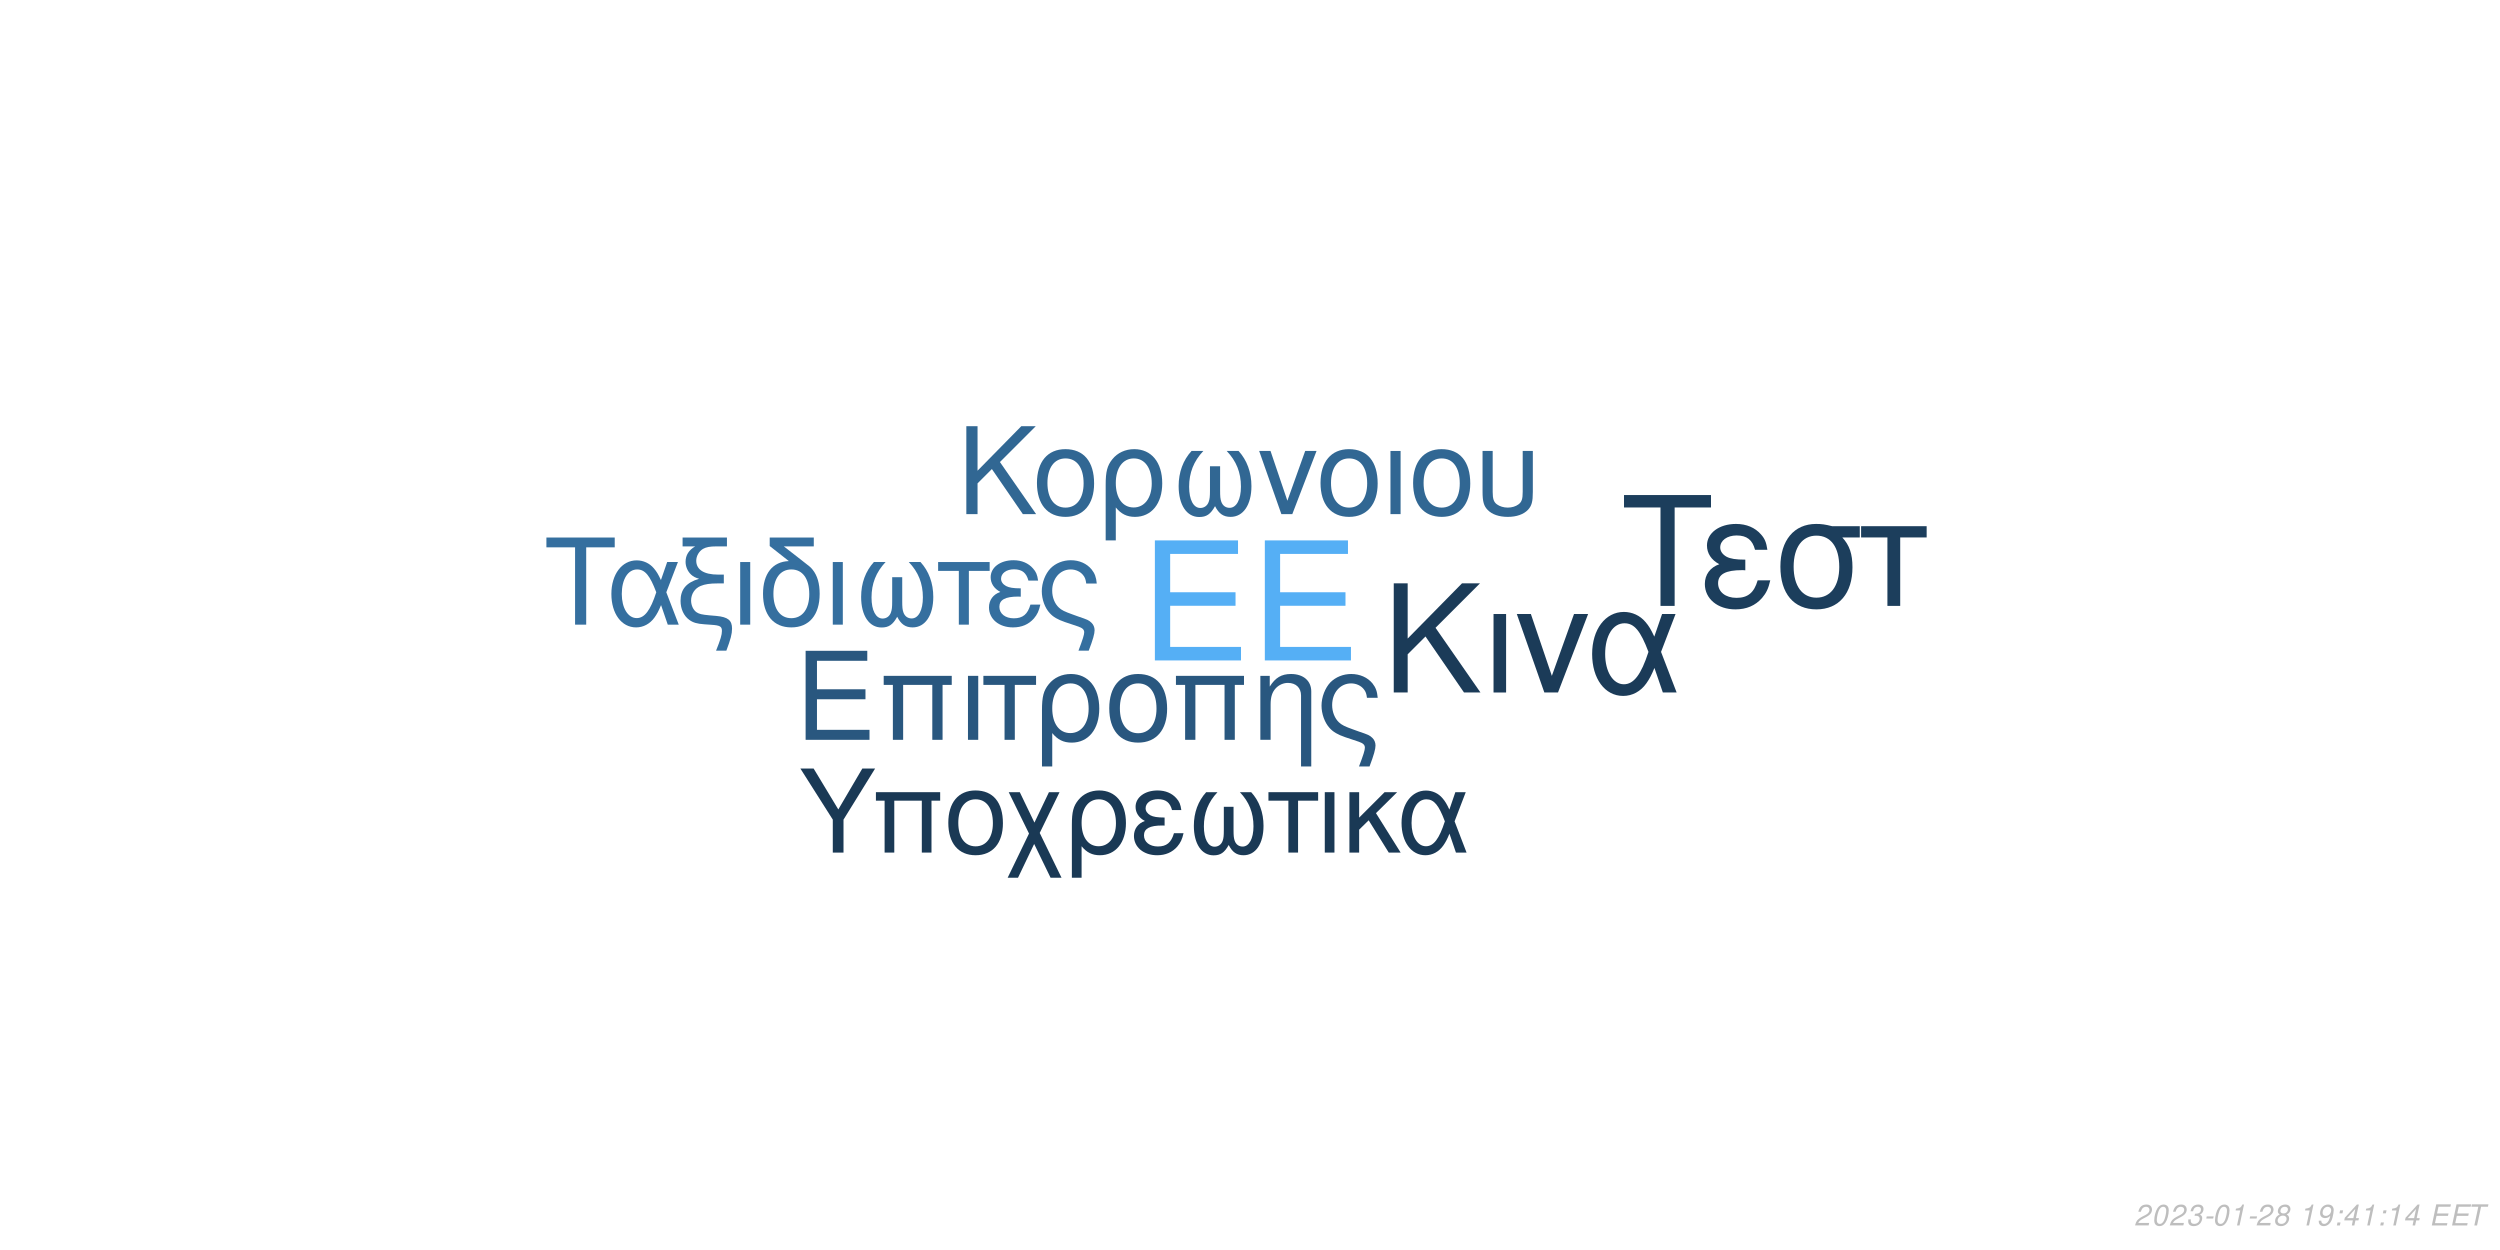
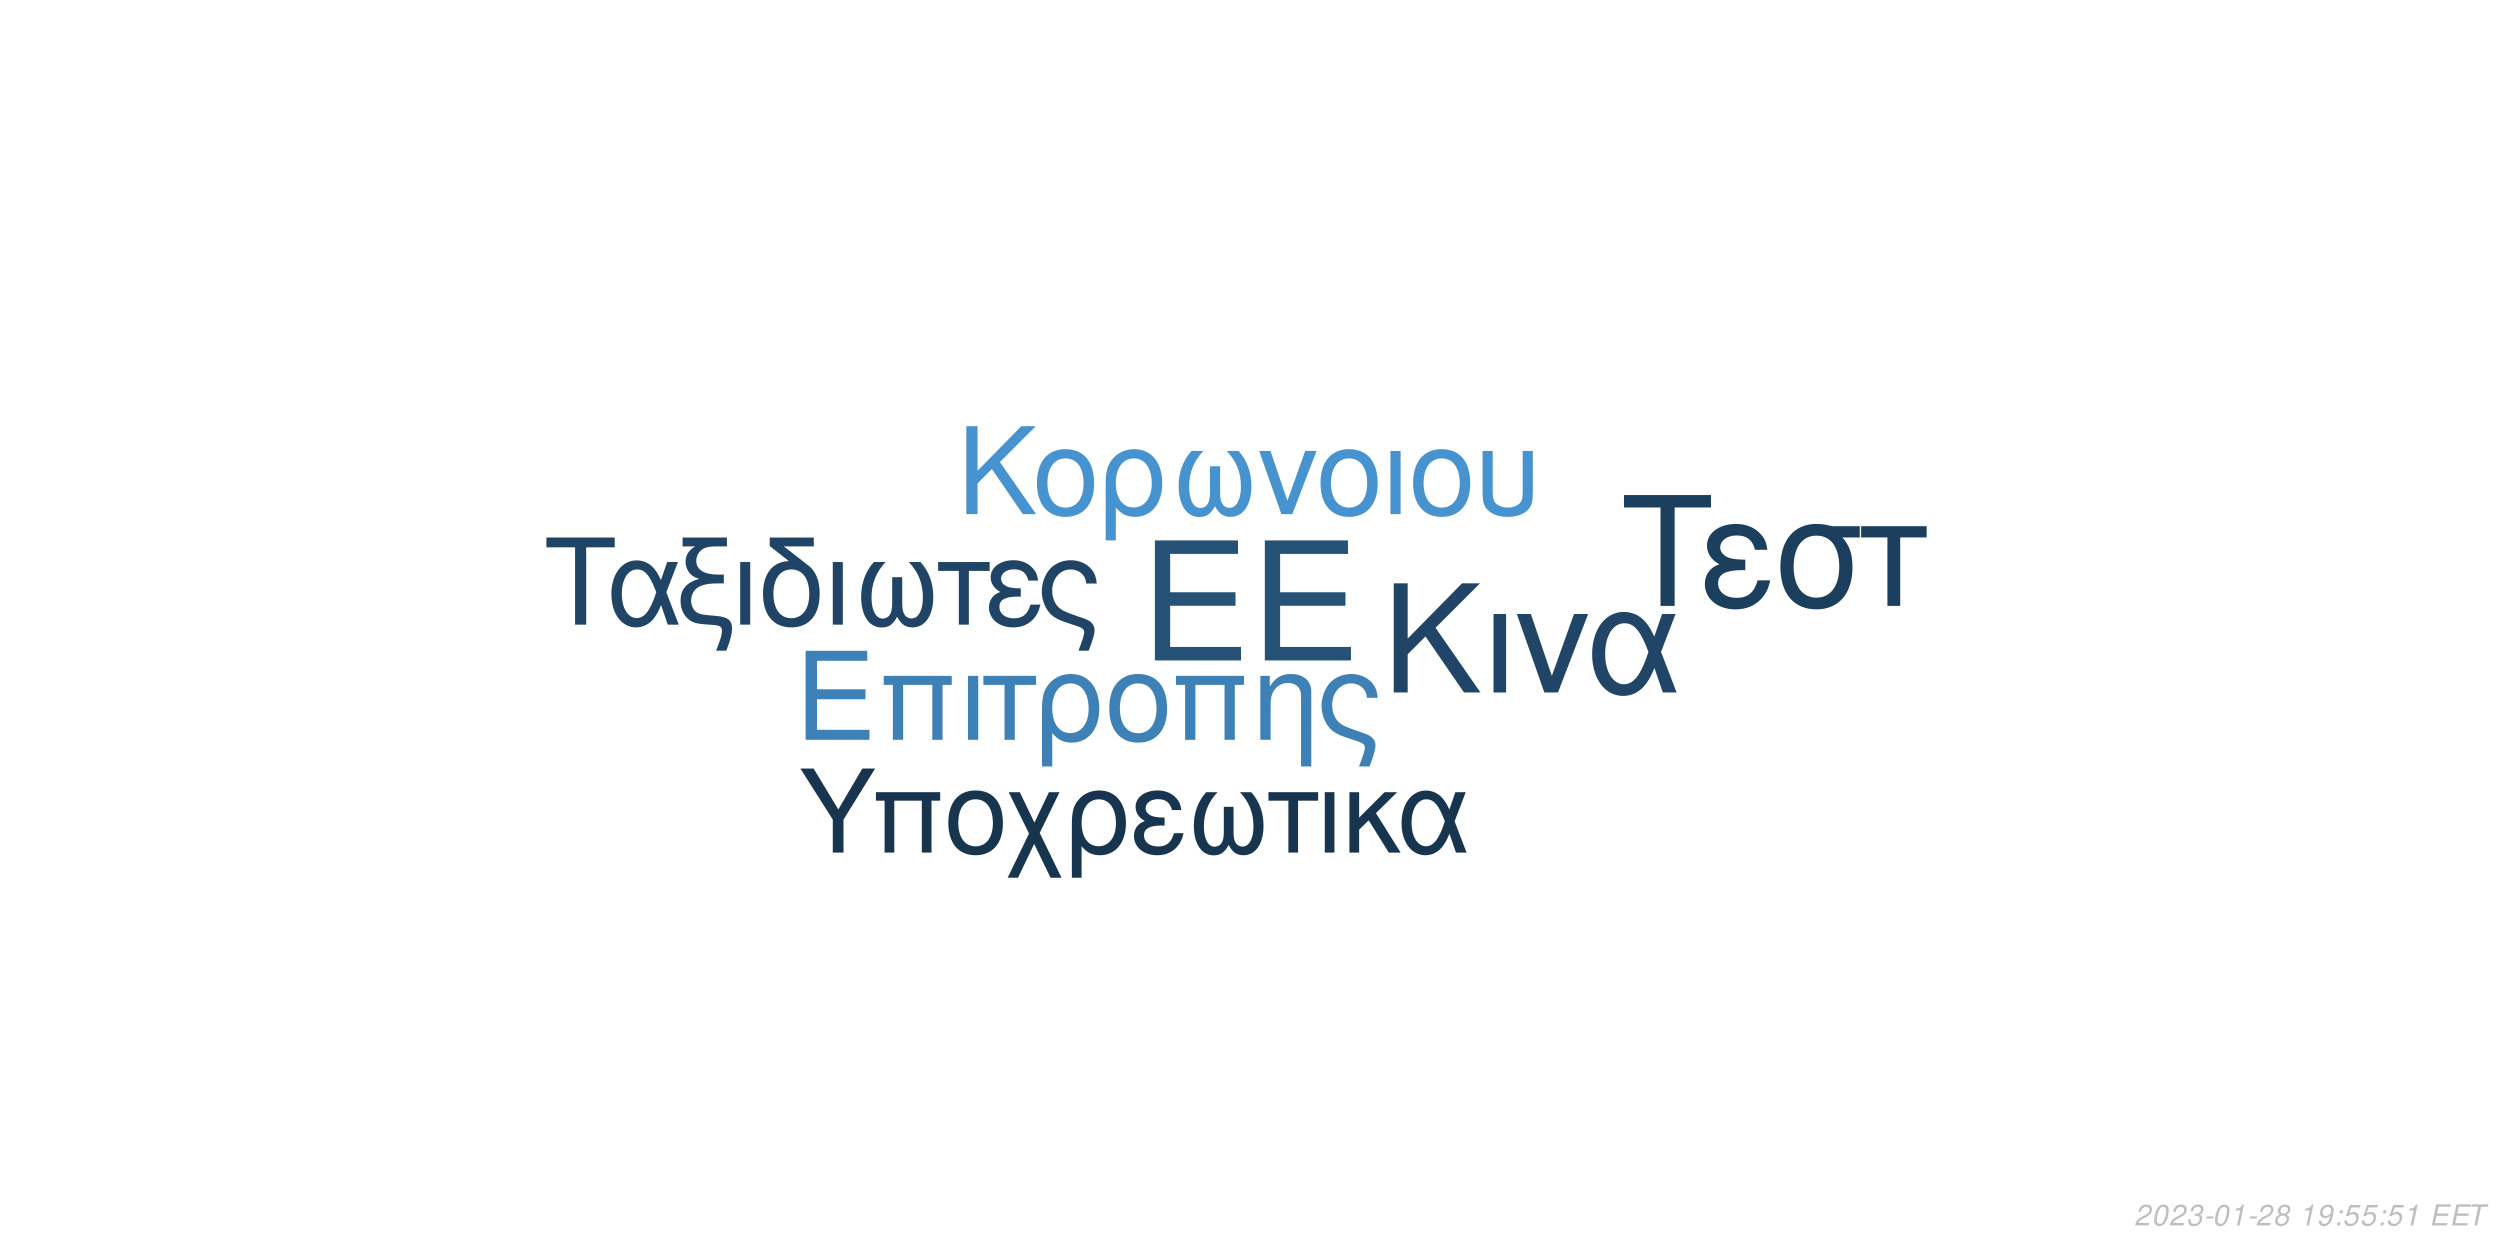
<svg xmlns="http://www.w3.org/2000/svg" xmlns:xlink="http://www.w3.org/1999/xlink" width="864pt" height="432pt" viewBox="0 0 864 432" version="1.1">
  <defs>
    <g>
      <symbol overflow="visible" id="glyph0-0">
        <path style="stroke:none;" d="" />
      </symbol>
      <symbol overflow="visible" id="glyph0-1">
        <path style="stroke:none;" d="M 10.406 -18.891 L 33 -18.891 L 33 -23.562 L 10.406 -23.562 L 10.406 -36.812 L 33.859 -36.812 L 33.859 -41.484 L 5.125 -41.484 L 5.125 0 L 34.891 0 L 34.891 -4.672 L 10.406 -4.672 Z M 10.406 -18.891 " />
      </symbol>
      <symbol overflow="visible" id="glyph1-0">
        <path style="stroke:none;" d="" />
      </symbol>
      <symbol overflow="visible" id="glyph1-1">
        <path style="stroke:none;" d="M 7.719 -14.016 L 24.484 -14.016 L 24.484 -17.469 L 7.719 -17.469 L 7.719 -27.312 L 25.109 -27.312 L 25.109 -30.766 L 3.797 -30.766 L 3.797 0 L 25.875 0 L 25.875 -3.453 L 7.719 -3.453 Z M 7.719 -14.016 " />
      </symbol>
      <symbol overflow="visible" id="glyph1-2">
        <path style="stroke:none;" d="M 26.297 -22.109 L 2.781 -22.109 L 2.781 -18.984 L 5.953 -18.984 L 5.953 0 L 9.5 0 L 9.5 -18.984 L 19.578 -18.984 L 19.578 0 L 23.125 0 L 23.125 -18.984 L 26.297 -18.984 Z M 26.297 -22.109 " />
      </symbol>
      <symbol overflow="visible" id="glyph1-3">
        <path style="stroke:none;" d="M 2.906 0 L 6.453 0 L 6.453 -22.109 L 2.906 -22.109 Z M 2.906 0 " />
      </symbol>
      <symbol overflow="visible" id="glyph1-4">
        <path style="stroke:none;" d="M 6.547 0 L 10.094 0 L 10.094 -18.984 L 17.438 -18.984 L 17.438 -22.109 L -0.766 -22.109 L -0.766 -18.984 L 6.547 -18.984 Z M 6.547 0 " />
      </symbol>
      <symbol overflow="visible" id="glyph1-5">
        <path style="stroke:none;" d="M 2.484 9.203 L 6.031 9.203 L 6.031 -2.328 C 7.891 -0.047 9.922 0.969 12.75 0.969 C 18.531 0.969 22.281 -3.672 22.281 -10.797 C 22.281 -18.141 18.484 -22.75 12.484 -22.75 C 9.375 -22.75 6.625 -21.484 4.812 -19.203 C 3.031 -17.016 2.484 -14.891 2.484 -10.25 Z M 12.359 -19.5 C 16.203 -19.5 18.609 -16.125 18.609 -10.719 C 18.609 -5.656 16.078 -2.328 12.281 -2.328 C 8.438 -2.328 6.031 -5.609 6.031 -10.891 C 6.031 -16.156 8.484 -19.5 12.359 -19.5 Z M 12.359 -19.5 " />
      </symbol>
      <symbol overflow="visible" id="glyph1-6">
        <path style="stroke:none;" d="M 11.688 -22.75 C 5.438 -22.75 1.734 -18.312 1.734 -10.891 C 1.734 -3.422 5.438 0.969 11.734 0.969 C 17.984 0.969 21.734 -3.453 21.734 -10.719 C 21.734 -18.406 18.109 -22.75 11.688 -22.75 Z M 11.734 -19.5 C 15.703 -19.5 18.062 -16.25 18.062 -10.766 C 18.062 -5.531 15.609 -2.281 11.734 -2.281 C 7.812 -2.281 5.406 -5.531 5.406 -10.891 C 5.406 -16.25 7.812 -19.5 11.734 -19.5 Z M 11.734 -19.5 " />
      </symbol>
      <symbol overflow="visible" id="glyph1-7">
        <path style="stroke:none;" d="M 2.953 -22.109 L 2.953 0 L 6.5 0 L 6.5 -12.203 C 6.5 -14.859 7.047 -16.5 8.312 -17.859 C 9.453 -19.031 10.938 -19.672 12.484 -19.672 C 15.234 -19.672 17.016 -17.984 17.016 -15.312 L 17.016 9.203 L 20.547 9.203 L 20.547 -16.719 C 20.547 -20.391 17.812 -22.75 13.547 -22.75 C 10.25 -22.75 8.141 -21.484 6.203 -18.406 L 6.203 -22.109 Z M 2.953 -22.109 " />
      </symbol>
      <symbol overflow="visible" id="glyph1-8">
        <path style="stroke:none;" d="M 17.688 9.203 C 19.203 5.188 19.75 3.203 19.75 1.938 C 19.75 0.922 19.328 -0.047 18.656 -0.672 C 17.641 -1.609 17.469 -1.688 13.891 -2.906 L 11.984 -3.594 C 9.156 -4.594 8.062 -5.156 7.125 -6.031 C 5.656 -7.391 4.766 -9.672 4.766 -11.984 C 4.766 -16.297 7.547 -19.5 11.312 -19.5 C 13.125 -19.5 14.812 -18.703 15.781 -17.391 C 16.375 -16.625 16.625 -15.906 16.797 -14.516 L 20.516 -14.516 C 20.297 -16.844 19.828 -18.062 18.703 -19.5 C 17.016 -21.562 14.344 -22.75 11.359 -22.75 C 8.562 -22.75 6 -21.688 4.172 -19.875 C 2.328 -17.938 1.094 -14.766 1.094 -11.812 C 1.094 -8.953 2.188 -5.906 3.922 -4.047 C 5.156 -2.703 6.672 -1.812 9.25 -0.922 L 14.016 0.672 C 15.484 1.188 16.078 1.766 16.078 2.703 C 16.078 3.594 15.578 5.188 14.047 9.203 Z M 17.688 9.203 " />
      </symbol>
      <symbol overflow="visible" id="glyph2-0">
        <path style="stroke:none;" d="" />
      </symbol>
      <symbol overflow="visible" id="glyph2-1">
        <path style="stroke:none;" d="M 8.906 -13.203 L 15.062 -19.359 L 28.375 0 L 34.062 0 L 18.531 -22.359 L 33.906 -37.734 L 27.688 -37.734 L 8.906 -18.641 L 8.906 -37.734 L 4.094 -37.734 L 4.094 0 L 8.906 0 Z M 8.906 -13.203 " />
      </symbol>
      <symbol overflow="visible" id="glyph2-2">
        <path style="stroke:none;" d="M 3.578 0 L 7.922 0 L 7.922 -27.125 L 3.578 -27.125 Z M 3.578 0 " />
      </symbol>
      <symbol overflow="visible" id="glyph2-3">
        <path style="stroke:none;" d="M 14.859 0 L 25.266 -27.125 L 20.391 -27.125 L 12.734 -5.75 L 5.484 -27.125 L 0.625 -27.125 L 10.141 0 Z M 14.859 0 " />
      </symbol>
      <symbol overflow="visible" id="glyph2-4">
        <path style="stroke:none;" d="M 30.484 -27.125 L 25.828 -27.125 L 23.141 -19.312 C 21.953 -21.844 21.281 -22.984 20.078 -24.375 C 18.219 -26.609 15.484 -27.844 12.625 -27.844 C 6.219 -27.844 1.656 -21.797 1.656 -13.297 C 1.656 -4.766 6.062 1.188 12.375 1.188 C 15.531 1.188 18.422 -0.359 20.391 -3.156 C 21.484 -4.703 22.109 -5.906 23.188 -8.484 L 26.094 0 L 30.859 0 L 25.469 -14.031 Z M 21.125 -14.031 C 18.578 -6.156 16.047 -2.844 12.625 -2.844 C 8.859 -2.844 6.156 -7.203 6.156 -13.297 C 6.156 -19.672 8.859 -23.922 12.844 -23.922 C 16.203 -23.922 18.375 -21.328 21.125 -14.031 Z M 21.125 -14.031 " />
      </symbol>
      <symbol overflow="visible" id="glyph3-0">
        <path style="stroke:none;" d="" />
      </symbol>
      <symbol overflow="visible" id="glyph3-1">
        <path style="stroke:none;" d="M 7.172 -10.625 L 12.125 -15.578 L 22.828 0 L 27.406 0 L 14.906 -18 L 27.281 -30.375 L 22.281 -30.375 L 7.172 -15 L 7.172 -30.375 L 3.297 -30.375 L 3.297 0 L 7.172 0 Z M 7.172 -10.625 " />
      </symbol>
      <symbol overflow="visible" id="glyph3-2">
        <path style="stroke:none;" d="M 11.531 -22.453 C 5.375 -22.453 1.703 -18.078 1.703 -10.75 C 1.703 -3.375 5.375 0.953 11.578 0.953 C 17.75 0.953 21.453 -3.422 21.453 -10.578 C 21.453 -18.156 17.875 -22.453 11.531 -22.453 Z M 11.578 -19.25 C 15.5 -19.25 17.828 -16.031 17.828 -10.625 C 17.828 -5.453 15.406 -2.25 11.578 -2.25 C 7.703 -2.25 5.328 -5.453 5.328 -10.75 C 5.328 -16.031 7.703 -19.25 11.578 -19.25 Z M 11.578 -19.25 " />
      </symbol>
      <symbol overflow="visible" id="glyph3-3">
        <path style="stroke:none;" d="M 2.453 9.078 L 5.953 9.078 L 5.953 -2.297 C 7.797 -0.047 9.797 0.953 12.578 0.953 C 18.281 0.953 22 -3.625 22 -10.656 C 22 -17.906 18.25 -22.453 12.328 -22.453 C 9.25 -22.453 6.547 -21.203 4.75 -18.953 C 3 -16.781 2.453 -14.703 2.453 -10.125 Z M 12.203 -19.25 C 16 -19.25 18.375 -15.906 18.375 -10.578 C 18.375 -5.578 15.875 -2.297 12.125 -2.297 C 8.328 -2.297 5.953 -5.547 5.953 -10.75 C 5.953 -15.953 8.375 -19.25 12.203 -19.25 Z M 12.203 -19.25 " />
      </symbol>
      <symbol overflow="visible" id="glyph3-4">
        <path style="stroke:none;" d="M 14.5 -16.531 L 14.5 -8.203 C 14.5 -6.047 14.406 -5.25 14.078 -4.297 C 13.625 -2.922 12.5 -2.125 11.156 -2.125 C 8.797 -2.125 7.297 -4.953 7.297 -9.453 C 7.297 -14.328 8.875 -18.281 12.203 -21.828 L 8.125 -21.828 C 5.203 -18.625 3.672 -14.453 3.672 -9.672 C 3.672 -3.172 6.453 1 10.781 1 C 13.281 1 14.703 0.047 16.25 -2.75 C 17.578 -0.125 19.156 0.953 21.625 0.953 C 26 0.953 28.828 -3.203 28.828 -9.672 C 28.828 -14.453 27.281 -18.656 24.375 -21.828 L 20.281 -21.828 C 23.625 -18.328 25.203 -14.375 25.203 -9.5 C 25.203 -5.047 23.656 -2.172 21.281 -2.172 C 19.906 -2.172 18.875 -2.953 18.406 -4.297 C 18.078 -5.25 18 -6.078 18 -8.203 L 18 -16.531 Z M 14.5 -16.531 " />
      </symbol>
      <symbol overflow="visible" id="glyph3-5">
        <path style="stroke:none;" d="M 11.953 0 L 20.328 -21.828 L 16.406 -21.828 L 10.25 -4.625 L 4.422 -21.828 L 0.5 -21.828 L 8.172 0 Z M 11.953 0 " />
      </symbol>
      <symbol overflow="visible" id="glyph3-6">
        <path style="stroke:none;" d="M 2.875 0 L 6.375 0 L 6.375 -21.828 L 2.875 -21.828 Z M 2.875 0 " />
      </symbol>
      <symbol overflow="visible" id="glyph3-7">
        <path style="stroke:none;" d="M 2.703 -21.828 L 2.703 -7.703 C 2.703 -4.297 3.172 -2.75 4.5 -1.422 C 6 0.125 8.453 0.953 11.406 0.953 C 14.453 0.953 16.906 0.078 18.406 -1.5 C 19.703 -2.875 20.078 -4.328 20.078 -7.703 L 20.078 -21.828 L 16.578 -21.828 L 16.578 -7.703 C 16.578 -5.25 16.25 -4.203 15.125 -3.375 C 14.203 -2.672 12.828 -2.25 11.406 -2.25 C 10 -2.25 8.625 -2.672 7.672 -3.375 C 6.578 -4.172 6.203 -5.25 6.203 -7.703 L 6.203 -21.828 Z M 2.703 -21.828 " />
      </symbol>
      <symbol overflow="visible" id="glyph4-0">
        <path style="stroke:none;" d="" />
      </symbol>
      <symbol overflow="visible" id="glyph4-1">
        <path style="stroke:none;" d="M 14.625 -26.719 L 24.484 -26.719 L 24.484 -30.109 L 0.875 -30.109 L 0.875 -26.719 L 10.781 -26.719 L 10.781 0 L 14.625 0 Z M 14.625 -26.719 " />
      </symbol>
      <symbol overflow="visible" id="glyph4-2">
        <path style="stroke:none;" d="M 24.328 -21.641 L 20.609 -21.641 L 18.453 -15.406 C 17.516 -17.422 16.969 -18.328 16.016 -19.453 C 14.531 -21.234 12.344 -22.219 10.078 -22.219 C 4.953 -22.219 1.328 -17.391 1.328 -10.609 C 1.328 -3.797 4.828 0.953 9.875 0.953 C 12.391 0.953 14.703 -0.297 16.266 -2.516 C 17.141 -3.766 17.641 -4.703 18.5 -6.766 L 20.812 0 L 24.609 0 L 20.312 -11.188 Z M 16.844 -11.188 C 14.828 -4.922 12.797 -2.266 10.078 -2.266 C 7.062 -2.266 4.922 -5.734 4.922 -10.609 C 4.922 -15.688 7.062 -19.078 10.234 -19.078 C 12.922 -19.078 14.656 -17.016 16.844 -11.188 Z M 16.844 -11.188 " />
      </symbol>
      <symbol overflow="visible" id="glyph4-3">
        <path style="stroke:none;" d="M 1.938 -27.047 L 6.281 -27.047 C 4.094 -25.766 2.969 -24 2.969 -21.719 C 2.969 -20.078 3.672 -18.422 4.875 -17.297 C 5.656 -16.594 6.281 -16.266 7.641 -15.859 C 3.219 -14.531 1.234 -12.188 1.234 -8.219 C 1.234 -5.453 2.359 -3.016 4.25 -1.656 C 5.531 -0.703 6.938 -0.297 9.453 -0.125 L 11.859 0.047 C 14.906 0.25 15.531 0.625 15.531 2.188 C 15.531 3.516 15.078 5.078 13.5 9 L 17.062 9 C 18.547 5.031 19.031 3.219 19.031 1.359 C 19.031 -1.484 17.641 -2.641 13.594 -3.016 L 11.234 -3.219 C 8.594 -3.469 7.719 -3.672 6.812 -4.25 C 5.656 -5 4.875 -6.656 4.875 -8.344 C 4.875 -10.578 6.156 -12.547 8.172 -13.375 C 9.703 -14 11.391 -14.25 14.078 -14.25 L 16.188 -14.25 L 16.188 -17.297 L 14.203 -17.297 C 9.328 -17.297 6.656 -19 6.656 -22.094 C 6.656 -23.703 7.594 -25.359 9 -26.188 C 10.078 -26.797 11.391 -27.047 13.594 -27.047 L 17.266 -27.047 L 17.266 -30.109 L 1.938 -30.109 Z M 1.938 -27.047 " />
      </symbol>
      <symbol overflow="visible" id="glyph4-4">
        <path style="stroke:none;" d="M 2.844 0 L 6.312 0 L 6.312 -21.641 L 2.844 -21.641 Z M 2.844 0 " />
      </symbol>
      <symbol overflow="visible" id="glyph4-5">
        <path style="stroke:none;" d="M 10.656 -21.969 C 5.031 -21.766 1.734 -17.594 1.734 -10.656 C 1.734 -3.344 5.375 0.953 11.516 0.953 C 17.672 0.953 21.312 -3.344 21.312 -10.656 C 21.312 -14.203 20.531 -16.938 18.875 -19 C 18.172 -19.859 17.922 -20.078 15.031 -22.297 L 8.922 -27.047 L 19.281 -27.047 L 19.281 -30.109 L 4.047 -30.109 L 4.047 -27.172 Z M 11.516 -19.078 C 15.406 -19.078 17.719 -15.906 17.719 -10.531 C 17.719 -5.406 15.328 -2.234 11.516 -2.234 C 7.688 -2.234 5.328 -5.406 5.328 -10.656 C 5.328 -15.906 7.688 -19.078 11.516 -19.078 Z M 11.516 -19.078 " />
      </symbol>
      <symbol overflow="visible" id="glyph4-6">
        <path style="stroke:none;" d="M 14.375 -16.391 L 14.375 -8.141 C 14.375 -5.984 14.281 -5.203 13.953 -4.25 C 13.5 -2.891 12.391 -2.109 11.062 -2.109 C 8.719 -2.109 7.234 -4.922 7.234 -9.375 C 7.234 -14.203 8.797 -18.125 12.094 -21.641 L 8.047 -21.641 C 5.156 -18.453 3.641 -14.328 3.641 -9.578 C 3.641 -3.141 6.406 0.984 10.703 0.984 C 13.172 0.984 14.578 0.047 16.109 -2.719 C 17.422 -0.125 19 0.953 21.438 0.953 C 25.766 0.953 28.578 -3.188 28.578 -9.578 C 28.578 -14.328 27.047 -18.5 24.156 -21.641 L 20.109 -21.641 C 23.422 -18.172 24.984 -14.25 24.984 -9.422 C 24.984 -5 23.453 -2.141 21.109 -2.141 C 19.734 -2.141 18.703 -2.938 18.25 -4.25 C 17.922 -5.203 17.844 -6.031 17.844 -8.141 L 17.844 -16.391 Z M 14.375 -16.391 " />
      </symbol>
      <symbol overflow="visible" id="glyph4-7">
        <path style="stroke:none;" d="M 6.406 0 L 9.875 0 L 9.875 -18.578 L 17.062 -18.578 L 17.062 -21.641 L -0.75 -21.641 L -0.75 -18.578 L 6.406 -18.578 Z M 6.406 0 " />
      </symbol>
      <symbol overflow="visible" id="glyph4-8">
        <path style="stroke:none;" d="M 11.812 -12.547 C 9.203 -12.547 7.766 -12.797 6.734 -13.344 C 5.609 -13.953 5 -14.859 5 -15.859 C 5 -17.75 6.859 -19.125 9.453 -19.125 C 12.219 -19.125 13.75 -17.922 14.453 -15.234 L 17.797 -15.234 C 17.516 -17.266 17.094 -18.25 16.062 -19.406 C 14.453 -21.266 12.094 -22.266 9.297 -22.266 C 4.703 -22.266 1.406 -19.781 1.406 -16.391 C 1.406 -14.281 2.562 -12.469 4.75 -11.312 C 2.266 -10.453 0.828 -8.5 0.828 -5.953 C 0.828 -1.938 4.297 0.953 9.125 0.953 C 12.141 0.953 14.531 -0.078 16.359 -2.141 C 17.516 -3.516 18.094 -4.703 18.578 -6.938 L 15.156 -6.938 C 14.203 -3.594 12.516 -2.188 9.422 -2.188 C 6.438 -2.188 4.422 -3.797 4.422 -6.156 C 4.422 -8.594 6.438 -9.703 10.938 -9.703 C 11.062 -9.703 11.438 -9.703 11.812 -9.656 Z M 11.812 -12.547 " />
      </symbol>
      <symbol overflow="visible" id="glyph4-9">
        <path style="stroke:none;" d="M 17.297 9 C 18.797 5.078 19.328 3.141 19.328 1.906 C 19.328 0.906 18.906 -0.047 18.25 -0.656 C 17.266 -1.562 17.094 -1.656 13.594 -2.844 L 11.734 -3.516 C 8.969 -4.5 7.891 -5.031 6.984 -5.906 C 5.531 -7.234 4.672 -9.453 4.672 -11.734 C 4.672 -15.938 7.391 -19.078 11.062 -19.078 C 12.844 -19.078 14.5 -18.297 15.438 -17.016 C 16.016 -16.266 16.266 -15.562 16.438 -14.203 L 20.078 -14.203 C 19.859 -16.484 19.406 -17.672 18.297 -19.078 C 16.641 -21.109 14.047 -22.266 11.109 -22.266 C 8.391 -22.266 5.859 -21.234 4.094 -19.453 C 2.266 -17.547 1.078 -14.453 1.078 -11.562 C 1.078 -8.75 2.141 -5.781 3.844 -3.969 C 5.031 -2.641 6.531 -1.781 9.047 -0.906 L 13.703 0.656 C 15.156 1.156 15.734 1.734 15.734 2.641 C 15.734 3.516 15.234 5.078 13.75 9 Z M 17.297 9 " />
      </symbol>
      <symbol overflow="visible" id="glyph5-0">
        <path style="stroke:none;" d="" />
      </symbol>
      <symbol overflow="visible" id="glyph5-1">
        <path style="stroke:none;" d="M 18.609 -34.016 L 31.172 -34.016 L 31.172 -38.312 L 1.109 -38.312 L 1.109 -34.016 L 13.719 -34.016 L 13.719 0 L 18.609 0 Z M 18.609 -34.016 " />
      </symbol>
      <symbol overflow="visible" id="glyph5-2">
        <path style="stroke:none;" d="M 15.031 -15.984 C 11.719 -15.984 9.875 -16.297 8.562 -16.984 C 7.156 -17.766 6.359 -18.922 6.359 -20.188 C 6.359 -22.609 8.719 -24.344 12.031 -24.344 C 15.562 -24.344 17.5 -22.812 18.391 -19.391 L 22.656 -19.391 C 22.281 -21.969 21.766 -23.234 20.453 -24.703 C 18.391 -27.062 15.406 -28.328 11.828 -28.328 C 5.984 -28.328 1.781 -25.172 1.781 -20.875 C 1.781 -18.188 3.266 -15.875 6.047 -14.406 C 2.891 -13.297 1.047 -10.828 1.047 -7.562 C 1.047 -2.469 5.469 1.203 11.609 1.203 C 15.453 1.203 18.5 -0.109 20.812 -2.734 C 22.281 -4.469 23.016 -5.984 23.656 -8.828 L 19.297 -8.828 C 18.078 -4.578 15.922 -2.781 11.984 -2.781 C 8.203 -2.781 5.625 -4.828 5.625 -7.828 C 5.625 -10.938 8.203 -12.359 13.922 -12.359 C 14.094 -12.359 14.562 -12.359 15.031 -12.297 Z M 15.031 -15.984 " />
      </symbol>
      <symbol overflow="visible" id="glyph5-3">
        <path style="stroke:none;" d="M 30.594 -27.547 L 21.031 -27.547 C 18.547 -28.172 17.344 -28.328 15.5 -28.328 C 7.891 -28.328 3.156 -22.656 3.156 -13.562 C 3.156 -4.25 7.781 1.203 15.609 1.203 C 23.391 1.203 28.062 -4.312 28.062 -13.344 C 28.062 -17.969 27.062 -20.922 24.547 -23.656 L 30.594 -23.656 Z M 15.609 -24.281 C 20.609 -24.281 23.5 -20.297 23.5 -13.453 C 23.5 -6.891 20.5 -2.844 15.609 -2.844 C 10.719 -2.844 7.734 -6.891 7.734 -13.562 C 7.734 -20.234 10.719 -24.281 15.609 -24.281 Z M 15.609 -24.281 " />
      </symbol>
      <symbol overflow="visible" id="glyph5-4">
        <path style="stroke:none;" d="M 8.141 0 L 12.562 0 L 12.562 -23.656 L 21.703 -23.656 L 21.703 -27.547 L -0.953 -27.547 L -0.953 -23.656 L 8.141 -23.656 Z M 8.141 0 " />
      </symbol>
      <symbol overflow="visible" id="glyph6-0">
        <path style="stroke:none;" d="" />
      </symbol>
      <symbol overflow="visible" id="glyph6-1">
        <path style="stroke:none;" d="M 15.422 -11.391 L 26.344 -29.047 L 21.922 -29.047 L 13.625 -14.906 L 5.094 -29.047 L 0.516 -29.047 L 11.719 -11.391 L 11.719 0 L 15.422 0 Z M 15.422 -11.391 " />
      </symbol>
      <symbol overflow="visible" id="glyph6-2">
        <path style="stroke:none;" d="M 24.828 -20.875 L 2.625 -20.875 L 2.625 -17.938 L 5.625 -17.938 L 5.625 0 L 8.969 0 L 8.969 -17.938 L 18.484 -17.938 L 18.484 0 L 21.828 0 L 21.828 -17.938 L 24.828 -17.938 Z M 24.828 -20.875 " />
      </symbol>
      <symbol overflow="visible" id="glyph6-3">
        <path style="stroke:none;" d="M 11.031 -21.469 C 5.141 -21.469 1.641 -17.297 1.641 -10.281 C 1.641 -3.234 5.141 0.922 11.078 0.922 C 16.969 0.922 20.516 -3.266 20.516 -10.125 C 20.516 -17.375 17.094 -21.469 11.031 -21.469 Z M 11.078 -18.406 C 14.828 -18.406 17.047 -15.344 17.047 -10.156 C 17.047 -5.219 14.75 -2.156 11.078 -2.156 C 7.375 -2.156 5.094 -5.219 5.094 -10.281 C 5.094 -15.344 7.375 -18.406 11.078 -18.406 Z M 11.078 -18.406 " />
      </symbol>
      <symbol overflow="visible" id="glyph6-4">
        <path style="stroke:none;" d="M 10.406 -10.359 L 5.344 -20.875 L 1.516 -20.875 L 8.531 -6.578 L 1.156 8.688 L 4.734 8.688 L 10.312 -2.984 L 15.984 8.688 L 19.766 8.688 L 12.234 -6.781 L 19.078 -20.875 L 15.422 -20.875 Z M 10.406 -10.359 " />
      </symbol>
      <symbol overflow="visible" id="glyph6-5">
        <path style="stroke:none;" d="M 2.344 8.688 L 5.703 8.688 L 5.703 -2.188 C 7.453 -0.047 9.359 0.922 12.031 0.922 C 17.484 0.922 21.031 -3.469 21.031 -10.203 C 21.031 -17.141 17.453 -21.469 11.797 -21.469 C 8.844 -21.469 6.25 -20.281 4.547 -18.125 C 2.875 -16.062 2.344 -14.062 2.344 -9.688 Z M 11.672 -18.406 C 15.297 -18.406 17.578 -15.219 17.578 -10.125 C 17.578 -5.344 15.188 -2.188 11.594 -2.188 C 7.969 -2.188 5.703 -5.297 5.703 -10.281 C 5.703 -15.266 8.016 -18.406 11.672 -18.406 Z M 11.672 -18.406 " />
      </symbol>
      <symbol overflow="visible" id="glyph6-6">
        <path style="stroke:none;" d="M 11.391 -12.109 C 8.891 -12.109 7.484 -12.359 6.5 -12.875 C 5.422 -13.469 4.828 -14.344 4.828 -15.297 C 4.828 -17.141 6.609 -18.453 9.125 -18.453 C 11.797 -18.453 13.266 -17.297 13.953 -14.703 L 17.172 -14.703 C 16.891 -16.656 16.5 -17.609 15.5 -18.734 C 13.953 -20.516 11.672 -21.469 8.969 -21.469 C 4.547 -21.469 1.359 -19.078 1.359 -15.812 C 1.359 -13.781 2.469 -12.031 4.578 -10.922 C 2.188 -10.078 0.797 -8.203 0.797 -5.734 C 0.797 -1.875 4.141 0.922 8.812 0.922 C 11.719 0.922 14.031 -0.078 15.781 -2.078 C 16.891 -3.391 17.453 -4.547 17.938 -6.688 L 14.625 -6.688 C 13.703 -3.469 12.078 -2.109 9.078 -2.109 C 6.219 -2.109 4.266 -3.672 4.266 -5.938 C 4.266 -8.281 6.219 -9.359 10.562 -9.359 C 10.672 -9.359 11.031 -9.359 11.391 -9.328 Z M 11.391 -12.109 " />
      </symbol>
      <symbol overflow="visible" id="glyph6-7">
        <path style="stroke:none;" d="M 13.859 -15.812 L 13.859 -7.844 C 13.859 -5.781 13.781 -5.016 13.469 -4.109 C 13.031 -2.797 11.953 -2.031 10.672 -2.031 C 8.406 -2.031 6.969 -4.734 6.969 -9.047 C 6.969 -13.703 8.484 -17.484 11.672 -20.875 L 7.766 -20.875 C 4.984 -17.812 3.5 -13.828 3.5 -9.25 C 3.5 -3.031 6.172 0.953 10.312 0.953 C 12.703 0.953 14.062 0.047 15.547 -2.625 C 16.812 -0.125 18.328 0.922 20.672 0.922 C 24.859 0.922 27.578 -3.062 27.578 -9.25 C 27.578 -13.828 26.094 -17.844 23.312 -20.875 L 19.406 -20.875 C 22.594 -17.531 24.109 -13.75 24.109 -9.078 C 24.109 -4.828 22.625 -2.078 20.359 -2.078 C 19.047 -2.078 18.047 -2.828 17.609 -4.109 C 17.297 -5.016 17.219 -5.812 17.219 -7.844 L 17.219 -15.812 Z M 13.859 -15.812 " />
      </symbol>
      <symbol overflow="visible" id="glyph6-8">
        <path style="stroke:none;" d="M 6.172 0 L 9.516 0 L 9.516 -17.938 L 16.453 -17.938 L 16.453 -20.875 L -0.719 -20.875 L -0.719 -17.938 L 6.172 -17.938 Z M 6.172 0 " />
      </symbol>
      <symbol overflow="visible" id="glyph6-9">
        <path style="stroke:none;" d="M 2.75 0 L 6.094 0 L 6.094 -20.875 L 2.75 -20.875 Z M 2.75 0 " />
      </symbol>
      <symbol overflow="visible" id="glyph6-10">
        <path style="stroke:none;" d="M 5.625 -12.078 L 5.625 -20.875 L 2.266 -20.875 L 2.266 0 L 5.625 0 L 5.625 -7.922 L 8.922 -11.156 L 15.859 0 L 19.969 0 L 11.438 -13.625 L 18.766 -20.875 L 14.422 -20.875 Z M 5.625 -12.078 " />
      </symbol>
      <symbol overflow="visible" id="glyph6-11">
        <path style="stroke:none;" d="M 23.469 -20.875 L 19.875 -20.875 L 17.812 -14.859 C 16.891 -16.812 16.375 -17.688 15.453 -18.766 C 14.031 -20.484 11.906 -21.438 9.719 -21.438 C 4.781 -21.438 1.281 -16.781 1.281 -10.234 C 1.281 -3.672 4.656 0.922 9.516 0.922 C 11.953 0.922 14.188 -0.281 15.703 -2.438 C 16.531 -3.625 17.016 -4.547 17.844 -6.531 L 20.078 0 L 23.75 0 L 19.609 -10.797 Z M 16.25 -10.797 C 14.297 -4.734 12.359 -2.188 9.719 -2.188 C 6.812 -2.188 4.734 -5.531 4.734 -10.234 C 4.734 -15.141 6.812 -18.406 9.875 -18.406 C 12.469 -18.406 14.141 -16.422 16.25 -10.797 Z M 16.25 -10.797 " />
      </symbol>
      <symbol overflow="visible" id="glyph7-0">
        <path style="stroke:none;" d="" />
      </symbol>
      <symbol overflow="visible" id="glyph7-1">
        <path style="stroke:none;" d="M 5.234 -0.875 L 1.469 -0.875 C 1.625 -1.359 2.188 -1.875 3.109 -2.344 L 4.234 -2.938 C 5.125 -3.406 5.656 -3.875 5.969 -4.484 C 6.125 -4.797 6.219 -5.156 6.219 -5.484 C 6.219 -6.266 5.781 -6.906 5.109 -7.125 C 4.859 -7.188 4.594 -7.234 4.312 -7.234 C 2.766 -7.234 1.891 -6.453 1.484 -4.734 L 2.375 -4.734 C 2.484 -5.188 2.609 -5.484 2.797 -5.75 C 3.094 -6.203 3.609 -6.453 4.188 -6.453 C 4.891 -6.453 5.344 -6.031 5.344 -5.375 C 5.344 -4.703 4.859 -4.094 4.016 -3.656 L 2.984 -3.125 C 2.125 -2.688 1.453 -2.188 1.062 -1.703 C 0.766 -1.312 0.656 -1.047 0.344 -0.016 L 5.047 -0.016 Z M 5.234 -0.875 " />
      </symbol>
      <symbol overflow="visible" id="glyph7-2">
        <path style="stroke:none;" d="M 4.203 -7.234 C 3.375 -7.234 2.688 -6.812 2.125 -5.984 C 1.484 -5.047 0.984 -3.188 0.984 -1.734 C 0.984 -1.109 1.172 -0.562 1.484 -0.266 C 1.797 0.047 2.281 0.234 2.766 0.234 C 3.625 0.234 4.281 -0.156 4.859 -1.016 C 5.516 -1.953 6 -3.797 6 -5.266 C 6 -6.172 5.688 -6.766 5.047 -7.062 C 4.781 -7.188 4.516 -7.234 4.203 -7.234 Z M 4.094 -6.453 C 4.547 -6.453 4.875 -6.234 5.016 -5.797 C 5.094 -5.594 5.125 -5.406 5.125 -5.156 C 5.125 -4.375 4.906 -3.203 4.562 -2.234 C 4.312 -1.484 3.938 -0.953 3.5 -0.688 C 3.312 -0.594 3.125 -0.547 2.875 -0.547 C 2.438 -0.547 2.109 -0.781 1.969 -1.203 C 1.906 -1.406 1.875 -1.594 1.875 -1.828 C 1.875 -2.656 2.078 -3.75 2.422 -4.766 C 2.688 -5.547 3.031 -6.047 3.484 -6.312 C 3.656 -6.406 3.859 -6.453 4.094 -6.453 Z M 4.094 -6.453 " />
      </symbol>
      <symbol overflow="visible" id="glyph7-3">
        <path style="stroke:none;" d="M 2.922 -3.312 C 3.125 -3.344 3.234 -3.344 3.375 -3.344 C 4.125 -3.344 4.594 -3.062 4.672 -2.547 C 4.688 -2.516 4.688 -2.453 4.688 -2.406 C 4.688 -1.312 3.906 -0.547 2.781 -0.547 C 2.109 -0.547 1.688 -0.875 1.609 -1.438 C 1.594 -1.484 1.594 -1.516 1.594 -1.562 C 1.594 -1.719 1.609 -1.844 1.656 -2.094 L 0.766 -2.094 C 0.734 -1.797 0.719 -1.641 0.719 -1.469 C 0.719 -0.375 1.406 0.234 2.641 0.234 C 3.547 0.234 4.297 -0.078 4.812 -0.656 C 5.266 -1.156 5.562 -1.875 5.562 -2.547 C 5.562 -3.125 5.344 -3.453 4.797 -3.734 C 5.641 -4.234 6.016 -4.844 6.016 -5.734 C 6.016 -6.406 5.625 -6.922 4.984 -7.125 C 4.734 -7.188 4.484 -7.234 4.203 -7.234 C 3.375 -7.234 2.672 -6.938 2.188 -6.375 C 1.891 -6.031 1.703 -5.641 1.516 -4.906 L 2.391 -4.906 C 2.594 -5.766 2.906 -6.188 3.516 -6.375 C 3.688 -6.438 3.875 -6.453 4.078 -6.453 C 4.734 -6.453 5.141 -6.125 5.141 -5.578 C 5.141 -5.188 5.016 -4.797 4.797 -4.547 C 4.516 -4.234 4 -4.062 3.266 -4.062 L 3.078 -4.062 Z M 2.922 -3.312 " />
      </symbol>
      <symbol overflow="visible" id="glyph7-4">
        <path style="stroke:none;" d="M 3.516 -3.125 L 1.125 -3.125 L 0.969 -2.406 L 3.359 -2.406 Z M 3.516 -3.125 " />
      </symbol>
      <symbol overflow="visible" id="glyph7-5">
        <path style="stroke:none;" d="M 3.703 -5.188 L 2.594 0 L 3.469 0 L 5.016 -7.234 L 4.438 -7.234 C 3.906 -6.156 3.688 -6.016 2.234 -5.812 L 2.109 -5.188 Z M 3.703 -5.188 " />
      </symbol>
      <symbol overflow="visible" id="glyph7-6">
        <path style="stroke:none;" d="M 4.766 -3.797 C 5.078 -3.969 5.234 -4.078 5.438 -4.234 C 5.812 -4.594 6.062 -5.172 6.062 -5.734 C 6.062 -6.344 5.656 -6.906 5.062 -7.109 C 4.812 -7.188 4.547 -7.234 4.266 -7.234 C 2.812 -7.234 1.703 -6.219 1.703 -4.875 C 1.703 -4.406 1.875 -4.125 2.359 -3.812 C 1.297 -3.312 0.75 -2.516 0.75 -1.469 C 0.75 -0.438 1.547 0.234 2.812 0.234 C 3.656 0.234 4.359 -0.094 4.938 -0.734 C 5.359 -1.234 5.609 -1.859 5.609 -2.438 C 5.609 -3.047 5.312 -3.516 4.766 -3.797 Z M 4.109 -6.453 C 4.797 -6.453 5.188 -6.125 5.188 -5.578 C 5.188 -4.969 4.766 -4.406 4.188 -4.219 C 4.031 -4.172 3.875 -4.156 3.656 -4.156 C 3.062 -4.156 2.656 -4.422 2.594 -4.828 C 2.594 -4.875 2.594 -4.938 2.594 -4.984 C 2.594 -5.656 2.984 -6.203 3.578 -6.391 C 3.75 -6.438 3.922 -6.453 4.109 -6.453 Z M 3.453 -3.406 C 4.234 -3.406 4.734 -2.984 4.734 -2.312 C 4.734 -1.562 4.234 -0.875 3.516 -0.625 C 3.312 -0.562 3.109 -0.547 2.875 -0.547 C 2.234 -0.547 1.75 -0.875 1.656 -1.406 C 1.641 -1.469 1.625 -1.547 1.625 -1.625 C 1.625 -2.391 2.109 -3.047 2.844 -3.312 C 3.062 -3.375 3.25 -3.406 3.453 -3.406 Z M 3.453 -3.406 " />
      </symbol>
      <symbol overflow="visible" id="glyph7-7">
        <path style="stroke:none;" d="" />
      </symbol>
      <symbol overflow="visible" id="glyph7-8">
        <path style="stroke:none;" d="M 0.844 -1.656 C 0.844 -1.547 0.844 -1.438 0.844 -1.375 C 0.844 -0.406 1.531 0.234 2.578 0.234 C 3.203 0.234 3.766 0.016 4.297 -0.438 C 4.938 -1 5.312 -1.656 5.594 -2.719 C 5.844 -3.672 6.016 -4.766 6.016 -5.375 C 6.016 -6.094 5.641 -6.75 5.062 -7.031 C 4.766 -7.156 4.438 -7.234 4.062 -7.234 C 2.516 -7.234 1.297 -5.938 1.297 -4.266 C 1.297 -3.203 1.984 -2.547 3.047 -2.547 C 3.484 -2.547 3.953 -2.672 4.281 -2.891 C 4.406 -2.984 4.547 -3.078 4.828 -3.344 C 4.516 -1.891 4.062 -1.062 3.359 -0.703 C 3.156 -0.594 2.938 -0.547 2.703 -0.547 C 2.109 -0.547 1.719 -0.938 1.719 -1.547 L 1.719 -1.656 Z M 3.953 -6.453 C 4.625 -6.453 5.141 -5.953 5.141 -5.281 C 5.141 -4.453 4.688 -3.75 3.984 -3.453 C 3.766 -3.359 3.531 -3.312 3.297 -3.312 C 2.859 -3.312 2.453 -3.516 2.297 -3.828 C 2.203 -4 2.172 -4.203 2.172 -4.453 C 2.172 -5.25 2.609 -6 3.266 -6.312 C 3.5 -6.422 3.703 -6.453 3.953 -6.453 Z M 3.953 -6.453 " />
      </symbol>
      <symbol overflow="visible" id="glyph7-9">
        <path style="stroke:none;" d="M 2.359 -1.031 L 1.312 -1.031 L 1.094 0 L 2.141 0 Z M 3.266 -5.234 L 2.219 -5.234 L 2 -4.203 L 3.047 -4.203 Z M 3.266 -5.234 " />
      </symbol>
      <symbol overflow="visible" id="glyph7-10">
-         <path style="stroke:none;" d="M 3.625 -1.75 L 3.266 0 L 4.141 0 L 4.516 -1.75 L 5.562 -1.75 L 5.734 -2.531 L 4.688 -2.531 L 5.688 -7.234 L 5.016 -7.234 L 0.844 -2.672 L 0.641 -1.75 Z M 3.797 -2.531 L 1.594 -2.531 L 4.469 -5.703 Z M 3.797 -2.531 " />
+         <path style="stroke:none;" d="M 6.297 -7.094 L 2.594 -7.094 L 1.234 -3.234 L 2.047 -3.234 C 2.656 -3.766 2.938 -3.906 3.531 -3.906 C 3.984 -3.906 4.375 -3.734 4.562 -3.469 C 4.703 -3.266 4.797 -2.984 4.797 -2.688 C 4.797 -1.438 3.969 -0.547 2.828 -0.547 C 2.031 -0.547 1.609 -0.938 1.578 -1.734 L 0.703 -1.734 L 0.703 -1.516 C 0.703 -1.141 0.766 -0.844 0.891 -0.625 C 1.094 -0.266 1.484 0.016 1.969 0.141 C 2.203 0.203 2.453 0.234 2.703 0.234 C 3.656 0.234 4.391 -0.156 4.984 -0.922 C 5.422 -1.5 5.672 -2.234 5.672 -2.953 C 5.672 -3.688 5.297 -4.266 4.688 -4.516 C 4.406 -4.625 4.125 -4.672 3.812 -4.672 C 3.328 -4.672 2.906 -4.547 2.406 -4.234 L 3.109 -6.219 L 6.109 -6.219 Z M 6.297 -7.094 " />
      </symbol>
      <symbol overflow="visible" id="glyph7-11">
        <path style="stroke:none;" d="M 2.547 -3.312 L 6.5 -3.312 L 6.688 -4.141 L 2.719 -4.141 L 3.219 -6.469 L 7.344 -6.469 L 7.516 -7.297 L 2.453 -7.297 L 0.906 0 L 6.125 0 L 6.297 -0.812 L 2.016 -0.812 Z M 2.547 -3.312 " />
      </symbol>
      <symbol overflow="visible" id="glyph7-12">
        <path style="stroke:none;" d="M 4.938 -6.469 L 7.312 -6.469 L 7.484 -7.297 L 1.75 -7.297 L 1.578 -6.469 L 3.984 -6.469 L 2.609 0 L 3.547 0 Z M 4.938 -6.469 " />
      </symbol>
    </g>
  </defs>
  <g id="surface1">
    <rect x="0" y="0" width="864" height="432" style="fill:rgb(100%,100%,100%);fill-opacity:1;stroke:none;" />
-     <g style="fill:rgb(33.333%,68.627%,96.078%);fill-opacity:1;">
+     <g style="fill:rgb(15.294%,32.157%,47.059%);fill-opacity:1;">
      <use xlink:href="#glyph0-1" x="394" y="228.246" />
      <use xlink:href="#glyph0-1" x="432" y="228.246" />
    </g>
-     <g style="fill:rgb(16.078%,34.118%,49.804%);fill-opacity:1;">
+     <g style="fill:rgb(24.314%,50.588%,71.373%);fill-opacity:1;">
      <use xlink:href="#glyph1-1" x="274.625" y="255.683" />
      <use xlink:href="#glyph1-2" x="302.625" y="255.683" />
      <use xlink:href="#glyph1-3" x="331.625" y="255.683" />
      <use xlink:href="#glyph1-4" x="340.625" y="255.683" />
      <use xlink:href="#glyph1-5" x="357.625" y="255.683" />
      <use xlink:href="#glyph1-6" x="381.625" y="255.683" />
      <use xlink:href="#glyph1-2" x="403.625" y="255.683" />
      <use xlink:href="#glyph1-7" x="432.625" y="255.683" />
      <use xlink:href="#glyph1-8" x="455.625" y="255.683" />
    </g>
-     <g style="fill:rgb(10.588%,23.137%,34.51%);fill-opacity:1;">
+     <g style="fill:rgb(12.549%,27.059%,40%);fill-opacity:1;">
      <use xlink:href="#glyph2-1" x="477.586" y="239.327" />
      <use xlink:href="#glyph2-2" x="512.586" y="239.327" />
      <use xlink:href="#glyph2-3" x="523.586" y="239.327" />
      <use xlink:href="#glyph2-4" x="548.586" y="239.327" />
    </g>
-     <g style="fill:rgb(19.216%,40.392%,57.647%);fill-opacity:1;">
+     <g style="fill:rgb(27.843%,57.647%,81.176%);fill-opacity:1;">
      <use xlink:href="#glyph3-1" x="330.668" y="177.68" />
      <use xlink:href="#glyph3-2" x="356.668" y="177.68" />
      <use xlink:href="#glyph3-3" x="379.668" y="177.68" />
      <use xlink:href="#glyph3-4" x="403.668" y="177.68" />
      <use xlink:href="#glyph3-5" x="434.668" y="177.68" />
      <use xlink:href="#glyph3-2" x="454.668" y="177.68" />
      <use xlink:href="#glyph3-6" x="477.668" y="177.68" />
      <use xlink:href="#glyph3-2" x="486.668" y="177.68" />
      <use xlink:href="#glyph3-7" x="509.668" y="177.68" />
    </g>
-     <g style="fill:rgb(20.784%,43.529%,62.353%);fill-opacity:1;">
+     <g style="fill:rgb(12.549%,26.667%,39.608%);fill-opacity:1;">
      <use xlink:href="#glyph4-1" x="187.965" y="215.879" />
      <use xlink:href="#glyph4-2" x="209.965" y="215.879" />
      <use xlink:href="#glyph4-3" x="233.965" y="215.879" />
      <use xlink:href="#glyph4-4" x="252.965" y="215.879" />
      <use xlink:href="#glyph4-5" x="261.965" y="215.879" />
      <use xlink:href="#glyph4-4" x="284.965" y="215.879" />
      <use xlink:href="#glyph4-6" x="293.965" y="215.879" />
      <use xlink:href="#glyph4-7" x="324.965" y="215.879" />
      <use xlink:href="#glyph4-8" x="340.965" y="215.879" />
      <use xlink:href="#glyph4-9" x="358.965" y="215.879" />
    </g>
-     <g style="fill:rgb(10.98%,24.314%,36.078%);fill-opacity:1;">
+     <g style="fill:rgb(11.373%,24.706%,36.863%);fill-opacity:1;">
      <use xlink:href="#glyph5-1" x="560.148" y="209.399" />
      <use xlink:href="#glyph5-2" x="588.148" y="209.399" />
      <use xlink:href="#glyph5-3" x="612.148" y="209.399" />
      <use xlink:href="#glyph5-4" x="644.148" y="209.399" />
    </g>
-     <g style="fill:rgb(10.196%,22.353%,33.333%);fill-opacity:1;">
+     <g style="fill:rgb(9.412%,20.784%,31.373%);fill-opacity:1;">
      <use xlink:href="#glyph6-1" x="276.094" y="294.651" />
      <use xlink:href="#glyph6-2" x="300.094" y="294.651" />
      <use xlink:href="#glyph6-3" x="326.094" y="294.651" />
      <use xlink:href="#glyph6-4" x="347.094" y="294.651" />
      <use xlink:href="#glyph6-5" x="368.094" y="294.651" />
      <use xlink:href="#glyph6-6" x="391.094" y="294.651" />
      <use xlink:href="#glyph6-7" x="409.094" y="294.651" />
      <use xlink:href="#glyph6-8" x="439.094" y="294.651" />
      <use xlink:href="#glyph6-9" x="455.094" y="294.651" />
      <use xlink:href="#glyph6-10" x="464.094" y="294.651" />
      <use xlink:href="#glyph6-11" x="483.094" y="294.651" />
    </g>
    <g style="fill:rgb(74.51%,74.51%,74.51%);fill-opacity:1;">
      <use xlink:href="#glyph7-1" x="737.52" y="423.52" />
      <use xlink:href="#glyph7-2" x="743.52" y="423.52" />
      <use xlink:href="#glyph7-1" x="749.52" y="423.52" />
      <use xlink:href="#glyph7-3" x="755.52" y="423.52" />
      <use xlink:href="#glyph7-4" x="761.52" y="423.52" />
      <use xlink:href="#glyph7-2" x="764.52" y="423.52" />
      <use xlink:href="#glyph7-5" x="770.52" y="423.52" />
      <use xlink:href="#glyph7-4" x="776.52" y="423.52" />
      <use xlink:href="#glyph7-1" x="779.52" y="423.52" />
      <use xlink:href="#glyph7-6" x="785.52" y="423.52" />
      <use xlink:href="#glyph7-7" x="791.52" y="423.52" />
      <use xlink:href="#glyph7-5" x="794.52" y="423.52" />
      <use xlink:href="#glyph7-8" x="800.52" y="423.52" />
      <use xlink:href="#glyph7-9" x="806.52" y="423.52" />
      <use xlink:href="#glyph7-10" x="809.52" y="423.52" />
-       <use xlink:href="#glyph7-5" x="815.52" y="423.52" />
+       <use xlink:href="#glyph7-10" x="815.52" y="423.52" />
      <use xlink:href="#glyph7-9" x="821.52" y="423.52" />
-       <use xlink:href="#glyph7-5" x="824.52" y="423.52" />
-       <use xlink:href="#glyph7-10" x="830.52" y="423.52" />
+       <use xlink:href="#glyph7-10" x="824.52" y="423.52" />
+       <use xlink:href="#glyph7-5" x="830.52" y="423.52" />
      <use xlink:href="#glyph7-7" x="836.52" y="423.52" />
      <use xlink:href="#glyph7-11" x="839.52" y="423.52" />
      <use xlink:href="#glyph7-11" x="846.52" y="423.52" />
      <use xlink:href="#glyph7-12" x="852.52" y="423.52" />
    </g>
  </g>
</svg>
